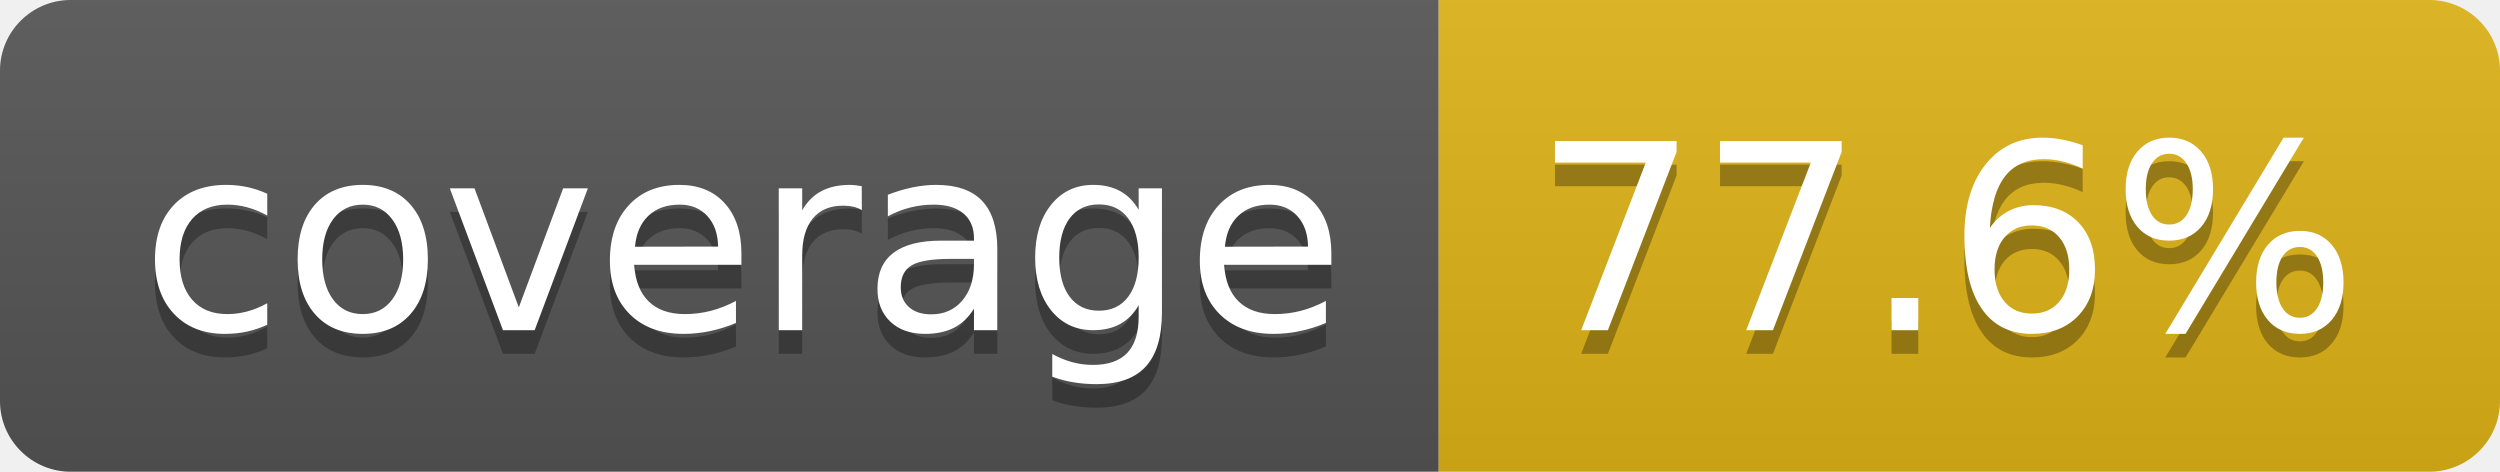
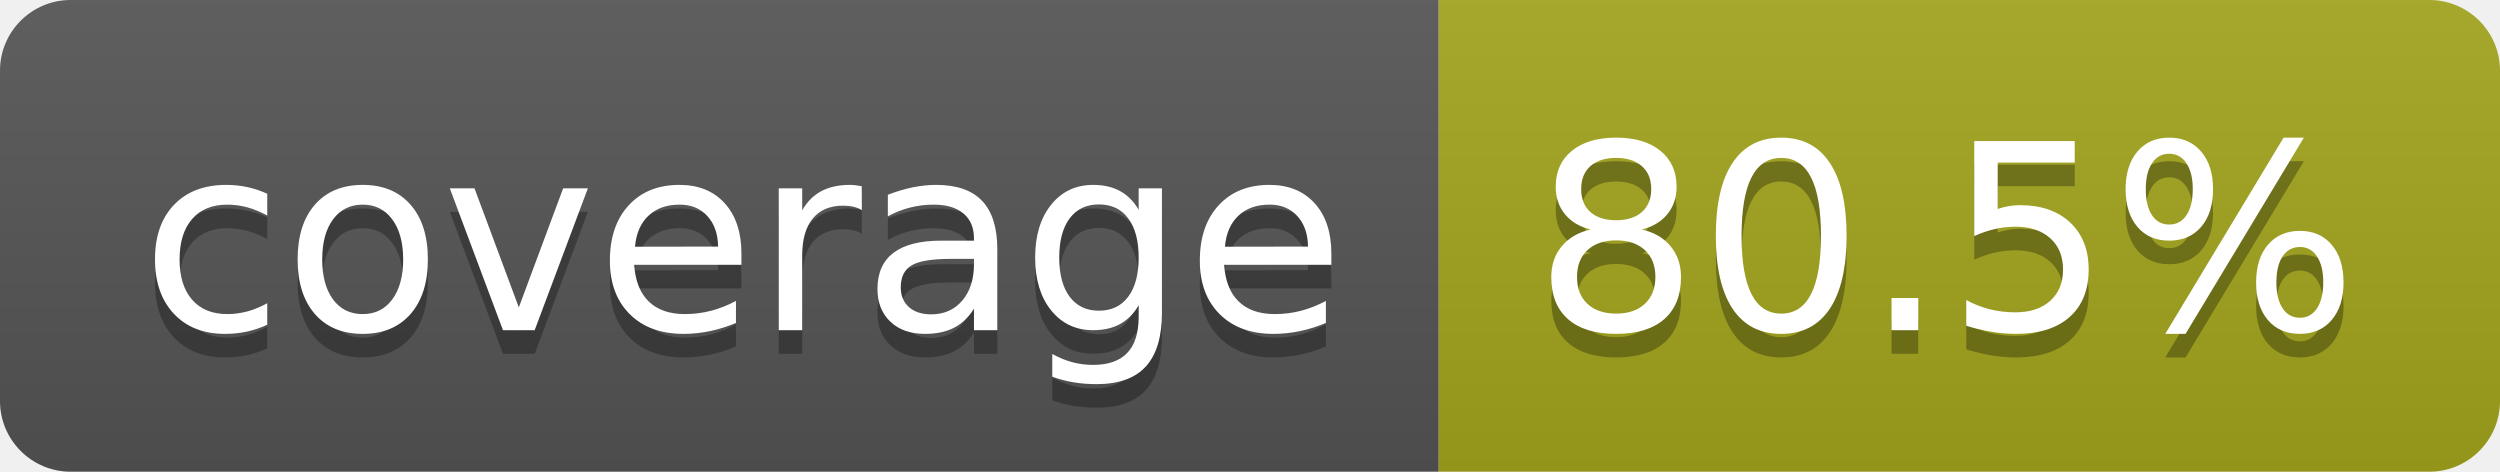
- <svg xmlns="http://www.w3.org/2000/svg" width="106" height="20" role="img" aria-label="coverage: 77.6%">
+ <svg xmlns="http://www.w3.org/2000/svg" width="106" height="20" role="img" aria-label="coverage: 80.5%">
  <linearGradient id="s" x2="0" y2="100%">
    <stop offset="0" stop-color="#bbb" stop-opacity=".1" />
    <stop offset="1" stop-opacity=".1" />
  </linearGradient>
  <clipPath id="r">
    <rect width="106" height="20" rx="3" fill="#fff" />
  </clipPath>
  <g clip-path="url(#r)">
    <rect width="61" height="20" fill="#555" />
-     <rect x="61" width="45" height="20" fill="#dfb317" />
+     <rect x="61" width="45" height="20" fill="#a4a61d" />
    <rect width="106" height="20" fill="url(#s)" />
  </g>
  <g fill="#fff" text-anchor="middle" font-family="Verdana,Geneva,DejaVu Sans,sans-serif" text-rendering="geometricPrecision" font-size="110">
    <text aria-hidden="true" x="315" y="150" fill="#010101" fill-opacity=".3" transform="scale(.1)" textLength="510">coverage</text>
    <text x="315" y="140" transform="scale(.1)" fill="#fff" textLength="510">coverage</text>
-     <text aria-hidden="true" x="825" y="150" fill="#010101" fill-opacity=".3" transform="scale(.1)" textLength="350">77.6%</text>
-     <text x="825" y="140" transform="scale(.1)" fill="#fff" textLength="350">77.6%</text>
+     <text aria-hidden="true" x="825" y="150" fill="#010101" fill-opacity=".3" transform="scale(.1)" textLength="350">80.5%</text>
+     <text x="825" y="140" transform="scale(.1)" fill="#fff" textLength="350">80.5%</text>
  </g>
</svg>
